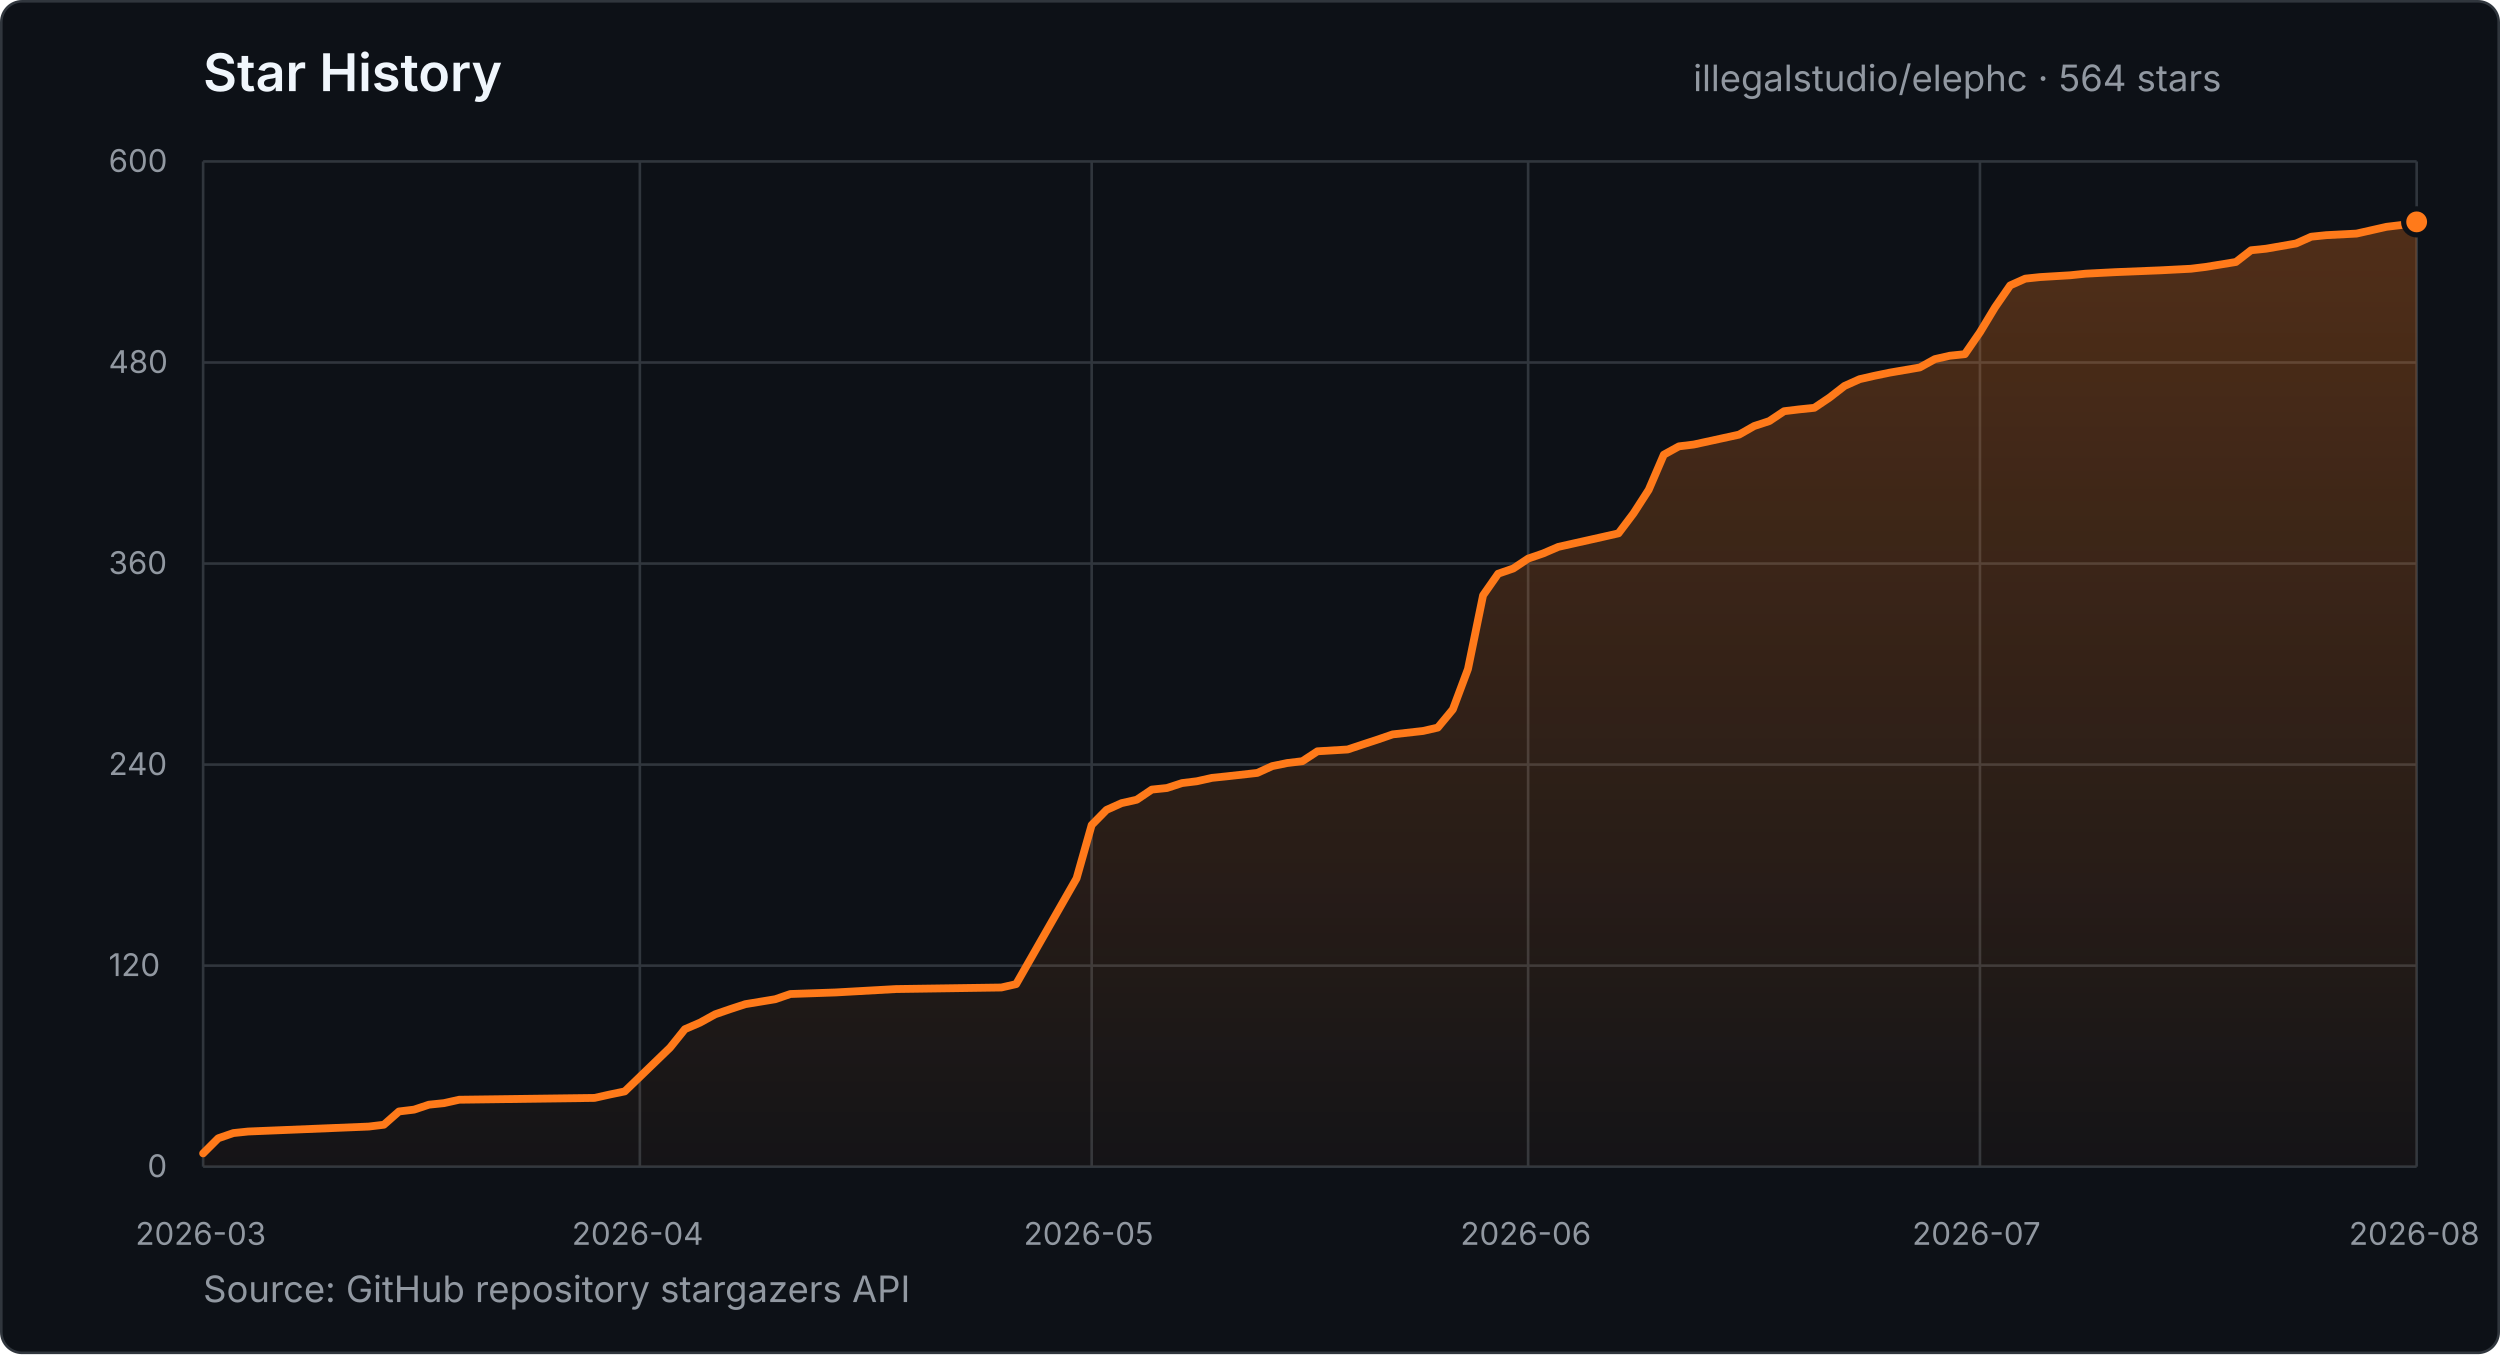
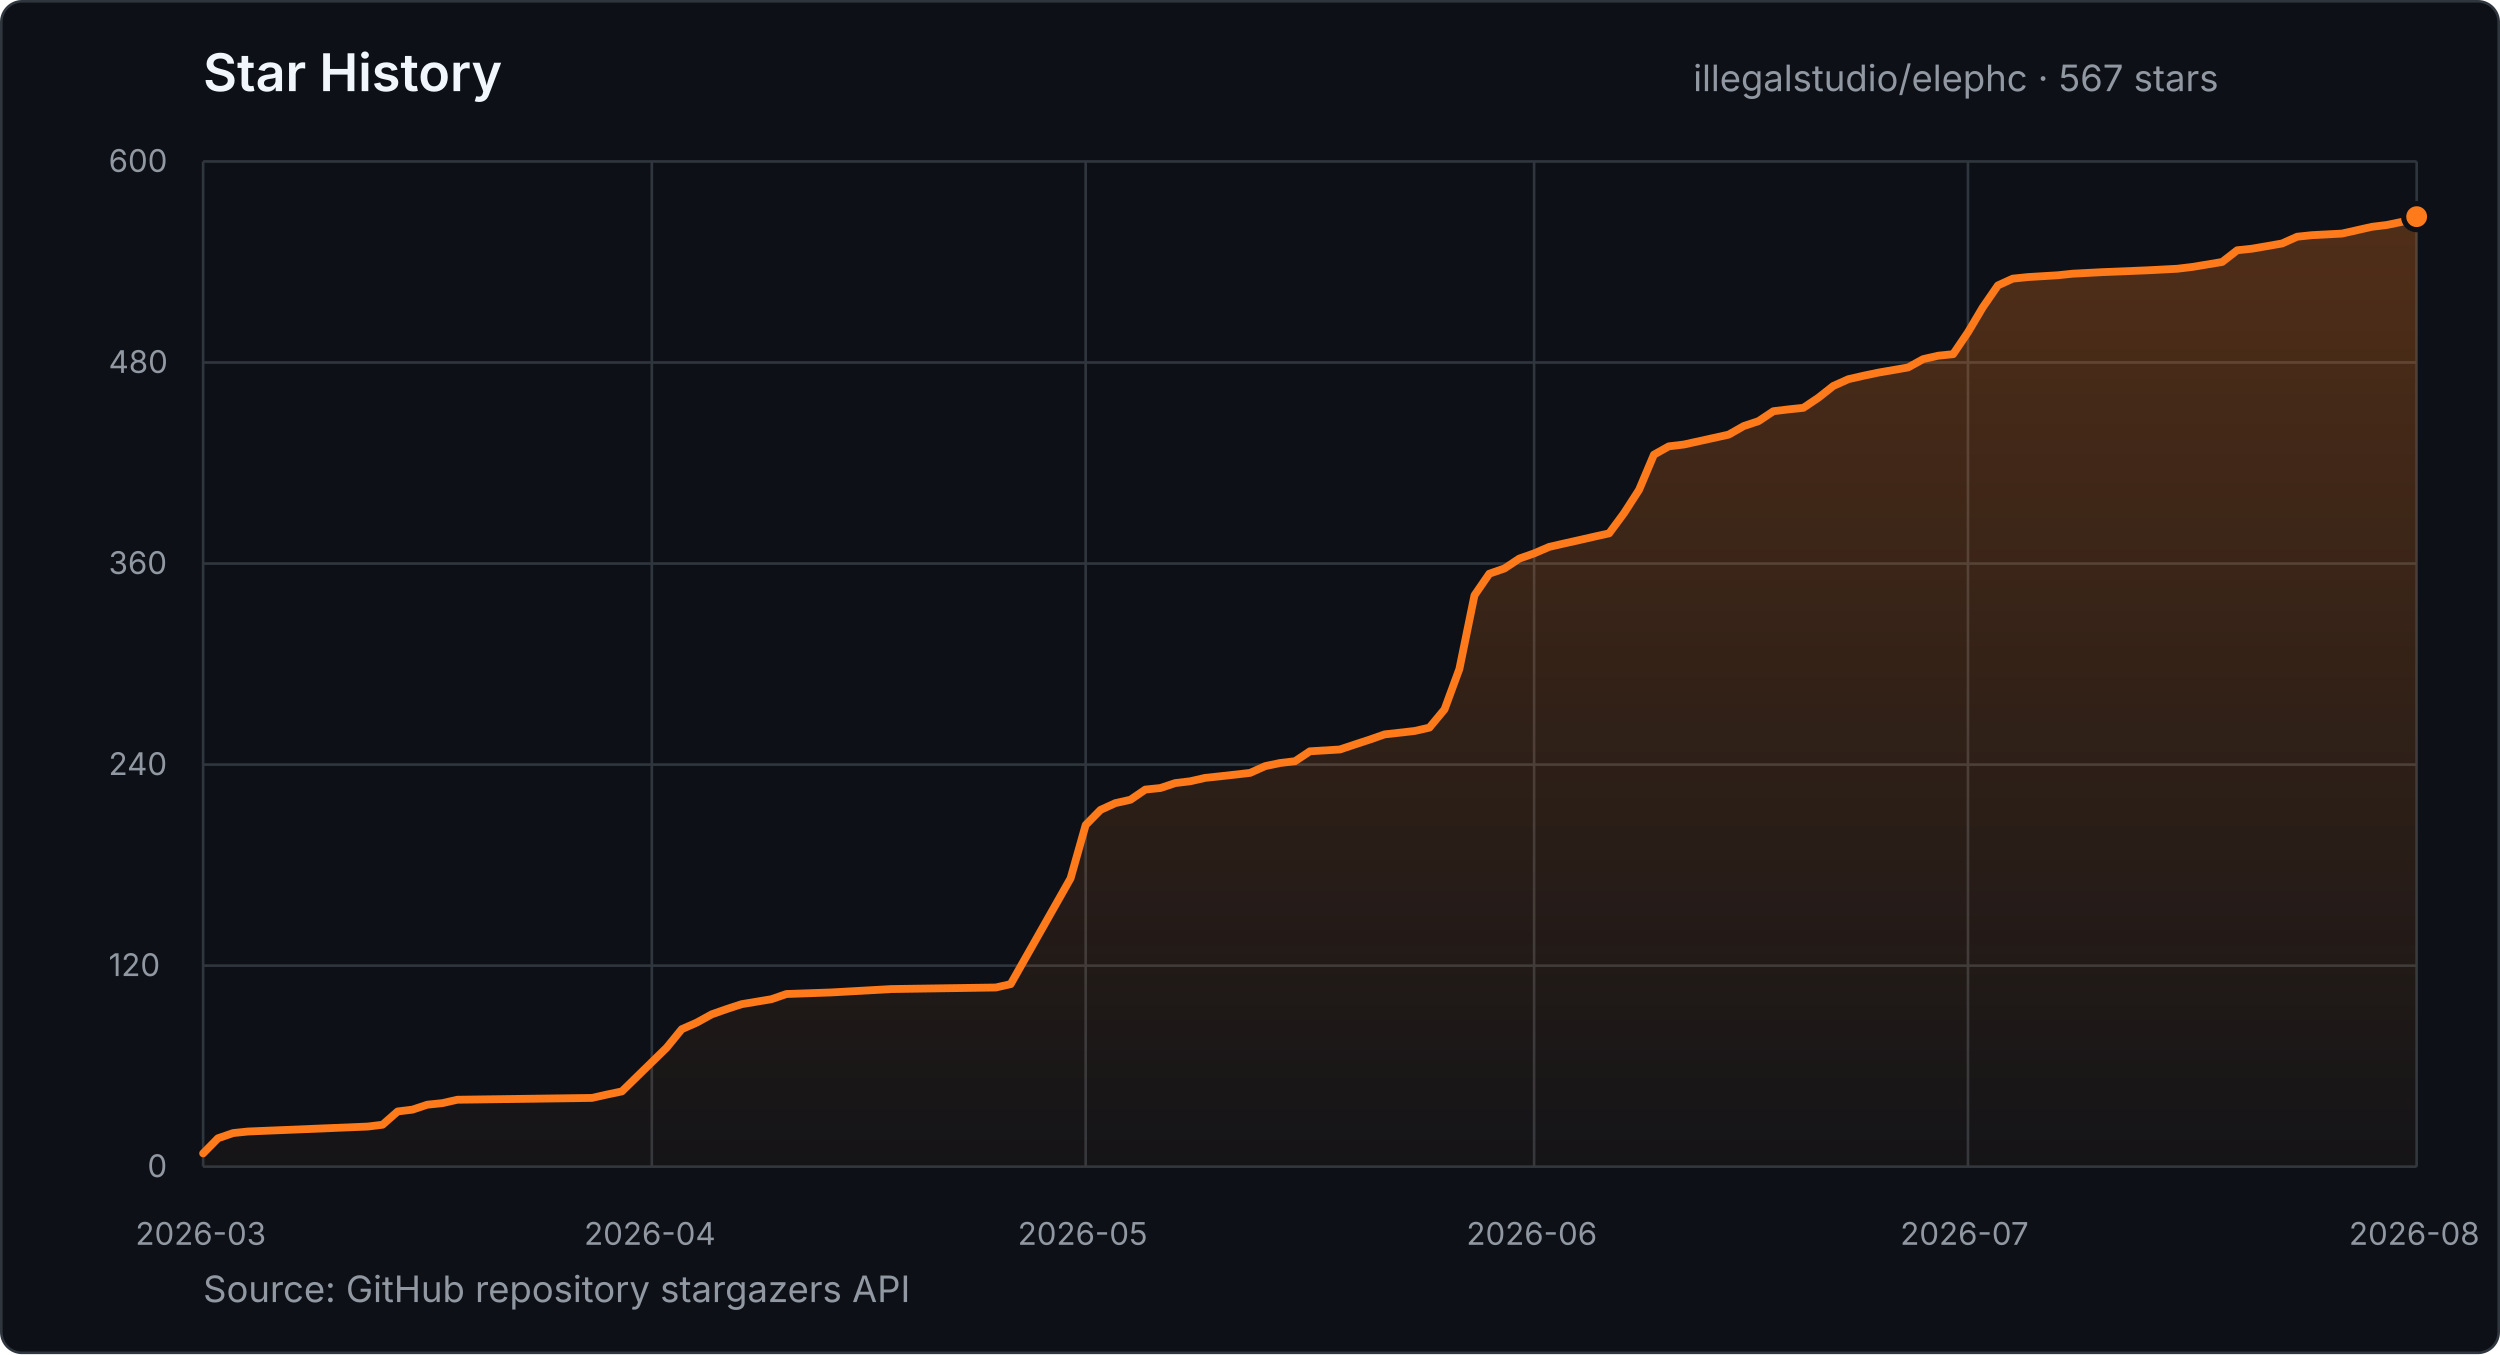
- <svg xmlns="http://www.w3.org/2000/svg" width="960" height="520" viewBox="0 0 960 520" role="img" aria-label="Star history for illegalstudio/elephc: 564 stars from 2026-03-23 to 2026-08-17">
+ <svg xmlns="http://www.w3.org/2000/svg" width="960" height="520" viewBox="0 0 960 520" role="img" aria-label="Star history for illegalstudio/elephc: 567 stars from 2026-03-23 to 2026-08-18">
  <defs>
    <linearGradient id="star-area" x1="0" y1="0" x2="0" y2="1">
      <stop offset="0%" stop-color="#FF7A1A" stop-opacity="0.28" />
      <stop offset="100%" stop-color="#FF7A1A" stop-opacity="0.03" />
    </linearGradient>
  </defs>
  <style>
    text { font-family: -apple-system, BlinkMacSystemFont, "Segoe UI", sans-serif; }
    .title { fill: #f0f6fc; font-size: 20px; font-weight: 600; }
    .summary { fill: #9198a1; font-size: 14px; }
    .tick { fill: #9198a1; font-size: 12px; }
    .grid { stroke: #30363d; stroke-width: 1; }
  </style>
  <rect x="0.5" y="0.5" width="959" height="519" rx="8" fill="#0d1117" stroke="#30363d" />
  <text x="78" y="35" class="title">Star History</text>
-   <text x="650.2" y="35" class="summary">illegalstudio/elephc · 564 stars</text>
+   <text x="650.2" y="35" class="summary">illegalstudio/elephc · 567 stars</text>
  <line x1="78" y1="448.0" x2="928" y2="448.0" class="grid" />
  <text x="56.6" y="452.0" class="tick">0</text>
  <line x1="78" y1="370.8" x2="928" y2="370.8" class="grid" />
  <text x="41.7" y="374.8" class="tick">120</text>
  <line x1="78" y1="293.6" x2="928" y2="293.6" class="grid" />
  <text x="41.7" y="297.6" class="tick">240</text>
  <line x1="78" y1="216.4" x2="928" y2="216.4" class="grid" />
  <text x="41.7" y="220.4" class="tick">360</text>
  <line x1="78" y1="139.2" x2="928" y2="139.2" class="grid" />
  <text x="41.7" y="143.2" class="tick">480</text>
  <line x1="78" y1="62.0" x2="928" y2="62.0" class="grid" />
  <text x="41.7" y="66.0" class="tick">600</text>
  <line x1="78.0" y1="62" x2="78.0" y2="448" class="grid" />
  <text x="52.0" y="478" class="tick">2026-03</text>
-   <line x1="245.7" y1="62" x2="245.7" y2="448" class="grid" />
-   <text x="219.6" y="478" class="tick">2026-04</text>
-   <line x1="419.2" y1="62" x2="419.2" y2="448" class="grid" />
-   <text x="393.1" y="478" class="tick">2026-05</text>
-   <line x1="586.8" y1="62" x2="586.8" y2="448" class="grid" />
-   <text x="560.8" y="478" class="tick">2026-06</text>
-   <line x1="760.3" y1="62" x2="760.3" y2="448" class="grid" />
-   <text x="734.3" y="478" class="tick">2026-07</text>
+   <line x1="250.3" y1="62" x2="250.3" y2="448" class="grid" />
+   <text x="224.3" y="478" class="tick">2026-04</text>
+   <line x1="416.9" y1="62" x2="416.9" y2="448" class="grid" />
+   <text x="390.8" y="478" class="tick">2026-05</text>
+   <line x1="589.1" y1="62" x2="589.1" y2="448" class="grid" />
+   <text x="563.1" y="478" class="tick">2026-06</text>
+   <line x1="755.7" y1="62" x2="755.7" y2="448" class="grid" />
+   <text x="729.7" y="478" class="tick">2026-07</text>
  <line x1="928.0" y1="62" x2="928.0" y2="448" class="grid" />
  <text x="902.0" y="478" class="tick">2026-08</text>
-   <polygon points="78.0,448.0 78.0,442.9 83.8,437.1 89.6,435.1 95.3,434.5 141.6,432.6 147.4,431.9 153.2,426.8 159.0,426.1 164.7,424.2 170.5,423.6 176.3,422.3 228.3,421.6 234.1,420.3 239.9,419.1 257.3,402.3 263.0,395.2 268.8,392.7 274.6,389.5 280.4,387.5 286.2,385.6 297.7,383.7 303.5,381.7 320.9,381.1 344.0,379.8 384.5,379.2 390.2,377.9 413.4,337.3 419.2,316.8 424.9,311.0 430.7,308.4 436.5,307.1 442.3,303.2 448.1,302.6 453.9,300.7 459.6,300.0 465.4,298.7 471.2,298.1 482.8,296.8 488.5,294.2 494.3,293.0 500.1,292.3 505.9,288.5 517.5,287.8 523.2,285.9 529.0,284.0 534.8,282.0 546.4,280.7 552.1,279.4 557.9,272.4 563.7,256.9 569.5,228.6 575.3,220.3 581.1,218.3 586.8,214.5 592.6,212.5 598.4,210.0 604.2,208.7 610.0,207.4 615.8,206.1 621.5,204.8 627.3,197.1 633.1,188.1 638.9,174.6 644.7,171.4 650.4,170.7 667.8,166.9 673.6,163.6 679.4,161.7 685.1,157.9 690.9,157.2 696.7,156.6 702.5,152.7 708.3,148.2 714.1,145.6 719.8,144.3 725.6,143.1 737.2,141.1 743.0,137.9 748.7,136.6 754.5,136.0 760.3,127.6 766.1,118.0 771.9,109.6 777.7,107.0 783.4,106.4 795.0,105.7 800.8,105.1 812.4,104.5 829.7,103.8 841.3,103.2 847.0,102.5 858.6,100.6 864.4,96.1 870.2,95.5 881.7,93.5 887.5,90.9 893.3,90.3 904.9,89.7 916.4,87.1 922.2,86.4 928.0,85.2 928.0,448.0" fill="url(#star-area)" />
-   <polyline points="78.0,442.9 83.8,437.1 89.6,435.1 95.3,434.5 141.6,432.6 147.4,431.9 153.2,426.8 159.0,426.1 164.7,424.2 170.5,423.6 176.3,422.3 228.3,421.6 234.1,420.3 239.9,419.1 257.3,402.3 263.0,395.2 268.8,392.7 274.6,389.5 280.4,387.5 286.2,385.6 297.7,383.7 303.5,381.7 320.9,381.1 344.0,379.8 384.5,379.2 390.2,377.9 413.4,337.3 419.2,316.8 424.9,311.0 430.7,308.4 436.5,307.1 442.3,303.2 448.1,302.6 453.9,300.7 459.6,300.0 465.4,298.7 471.2,298.1 482.8,296.8 488.5,294.2 494.3,293.0 500.1,292.3 505.9,288.5 517.5,287.8 523.2,285.9 529.0,284.0 534.8,282.0 546.4,280.7 552.1,279.4 557.9,272.4 563.7,256.9 569.5,228.6 575.3,220.3 581.1,218.3 586.8,214.5 592.6,212.5 598.4,210.0 604.2,208.7 610.0,207.4 615.8,206.1 621.5,204.8 627.3,197.1 633.1,188.1 638.9,174.6 644.7,171.4 650.4,170.7 667.8,166.9 673.6,163.6 679.4,161.7 685.1,157.9 690.9,157.2 696.7,156.6 702.5,152.7 708.3,148.2 714.1,145.6 719.8,144.3 725.6,143.1 737.2,141.1 743.0,137.9 748.7,136.6 754.5,136.0 760.3,127.6 766.1,118.0 771.9,109.6 777.7,107.0 783.4,106.4 795.0,105.7 800.8,105.1 812.4,104.5 829.7,103.8 841.3,103.2 847.0,102.5 858.6,100.6 864.4,96.1 870.2,95.5 881.7,93.5 887.5,90.9 893.3,90.3 904.9,89.7 916.4,87.1 922.2,86.4 928.0,85.2" fill="none" stroke="#FF7A1A" stroke-width="3" stroke-linecap="round" stroke-linejoin="round" />
-   <circle cx="928.0" cy="85.2" r="5" fill="#FF7A1A" stroke="#0d1117" stroke-width="2" />
+   <polygon points="78.0,448.0 78.0,442.9 83.7,437.1 89.5,435.1 95.2,434.5 141.2,432.6 146.9,431.9 152.7,426.8 158.4,426.1 164.1,424.2 169.9,423.6 175.6,422.3 227.3,421.6 233.1,420.3 238.8,419.1 256.0,402.3 261.8,395.2 267.5,392.7 273.3,389.5 279.0,387.5 284.8,385.6 296.2,383.7 302.0,381.7 319.2,381.1 342.2,379.8 382.4,379.2 388.1,377.9 411.1,337.3 416.9,316.8 422.6,311.0 428.3,308.4 434.1,307.1 439.8,303.2 445.6,302.6 451.3,300.7 457.1,300.0 462.8,298.7 468.5,298.1 480.0,296.8 485.8,294.2 491.5,293.0 497.3,292.3 503.0,288.5 514.5,287.8 520.2,285.9 526.0,284.0 531.7,282.0 543.2,280.7 548.9,279.4 554.7,272.4 560.4,256.9 566.2,228.6 571.9,220.3 577.7,218.3 583.4,214.5 589.1,212.5 594.9,210.0 600.6,208.7 606.4,207.4 612.1,206.1 617.9,204.8 623.6,197.1 629.4,188.1 635.1,174.6 640.8,171.4 646.6,170.7 663.8,166.9 669.6,163.6 675.3,161.7 681.0,157.9 686.8,157.2 692.5,156.6 698.3,152.7 704.0,148.2 709.8,145.6 715.5,144.3 721.2,143.1 732.7,141.1 738.5,137.9 744.2,136.6 750.0,136.0 755.7,127.6 761.4,118.0 767.2,109.6 772.9,107.0 778.7,106.4 790.2,105.7 795.9,105.1 807.4,104.5 824.6,103.8 836.1,103.2 841.9,102.5 853.3,100.6 859.1,96.1 864.8,95.5 876.3,93.5 882.1,90.9 887.8,90.3 899.3,89.7 910.8,87.1 916.5,86.4 922.3,85.2 928.0,83.2 928.0,448.0" fill="url(#star-area)" />
+   <polyline points="78.0,442.9 83.7,437.1 89.5,435.1 95.2,434.5 141.2,432.6 146.9,431.9 152.7,426.8 158.4,426.1 164.1,424.2 169.9,423.6 175.6,422.3 227.3,421.6 233.1,420.3 238.8,419.1 256.0,402.3 261.8,395.2 267.5,392.7 273.3,389.5 279.0,387.5 284.8,385.6 296.2,383.7 302.0,381.7 319.2,381.1 342.2,379.8 382.4,379.2 388.1,377.9 411.1,337.3 416.9,316.8 422.6,311.0 428.3,308.4 434.1,307.1 439.8,303.2 445.6,302.6 451.3,300.7 457.1,300.0 462.8,298.7 468.5,298.1 480.0,296.8 485.8,294.2 491.5,293.0 497.3,292.3 503.0,288.5 514.5,287.8 520.2,285.9 526.0,284.0 531.7,282.0 543.2,280.7 548.9,279.4 554.7,272.4 560.4,256.9 566.2,228.6 571.9,220.3 577.7,218.3 583.4,214.5 589.1,212.5 594.9,210.0 600.6,208.7 606.4,207.4 612.1,206.1 617.9,204.8 623.6,197.1 629.4,188.1 635.1,174.6 640.8,171.4 646.6,170.7 663.8,166.9 669.6,163.6 675.3,161.7 681.0,157.9 686.8,157.2 692.5,156.6 698.3,152.7 704.0,148.2 709.8,145.6 715.5,144.3 721.2,143.1 732.7,141.1 738.5,137.9 744.2,136.6 750.0,136.0 755.7,127.6 761.4,118.0 767.2,109.6 772.9,107.0 778.7,106.4 790.2,105.7 795.9,105.1 807.4,104.5 824.6,103.8 836.1,103.2 841.9,102.5 853.3,100.6 859.1,96.1 864.8,95.5 876.3,93.5 882.1,90.9 887.8,90.3 899.3,89.7 910.8,87.1 916.5,86.4 922.3,85.2 928.0,83.2" fill="none" stroke="#FF7A1A" stroke-width="3" stroke-linecap="round" stroke-linejoin="round" />
+   <circle cx="928.0" cy="83.2" r="5" fill="#FF7A1A" stroke="#0d1117" stroke-width="2" />
  <text x="78" y="500" class="summary">Source: GitHub repository stargazers API</text>
</svg>
